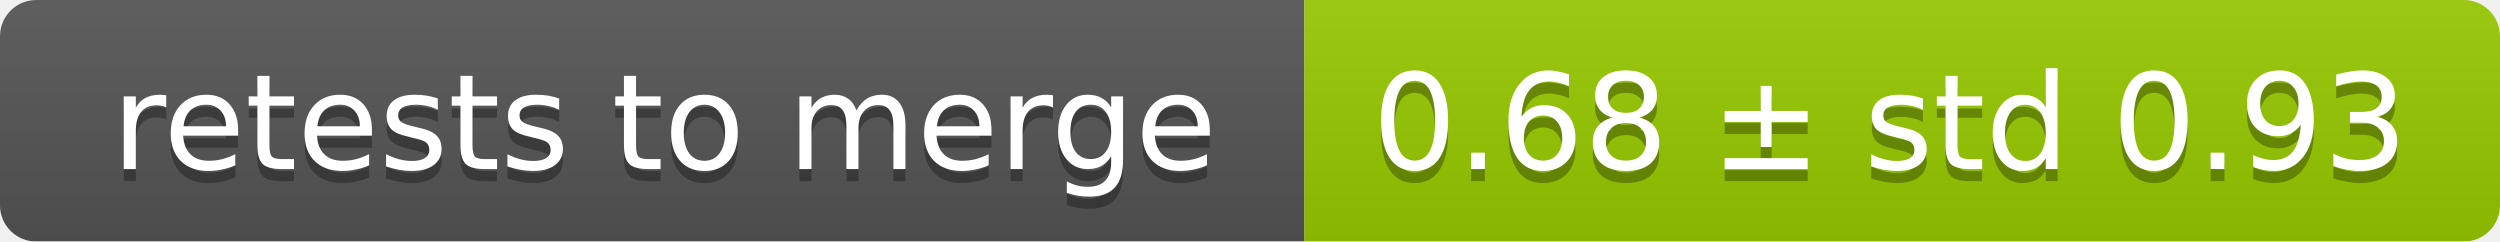
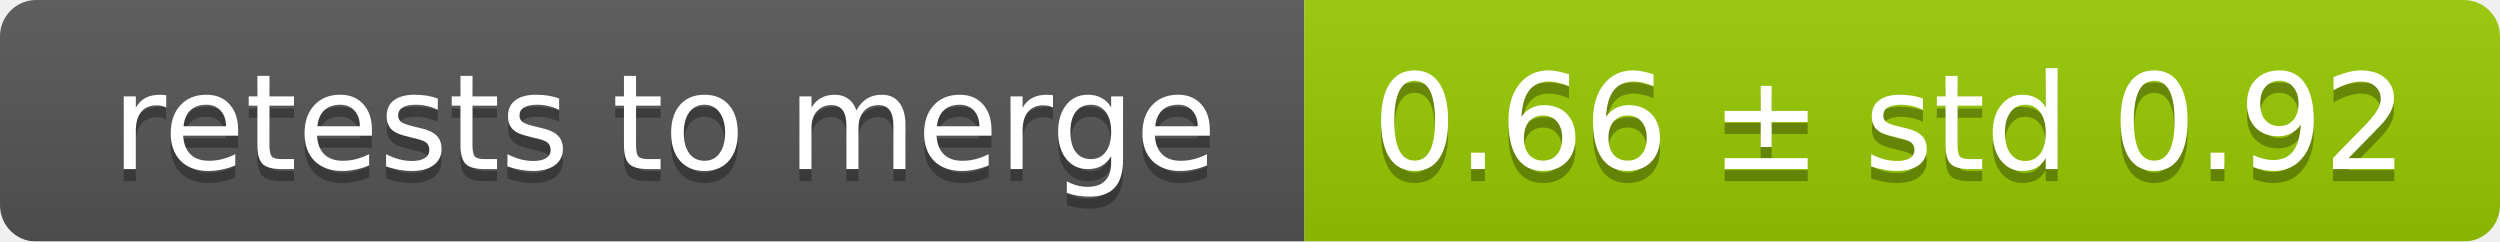
<svg xmlns="http://www.w3.org/2000/svg" width="207" height="20">
  <linearGradient id="smooth" x2="0" y2="100%">
    <stop offset="0" stop-color="#bbb" stop-opacity=".1" />
    <stop offset="1" stop-opacity=".1" />
  </linearGradient>
  <mask id="round">
    <rect width="207" height="20" rx="3" fill="#fff" />
  </mask>
  <g mask="url(#round)">
    <rect width="108" height="20" fill="#555" />
    <rect x="108" width="99" height="20" fill="#97ca00" />
    <rect width="207" height="20" fill="url(#smooth)" />
  </g>
  <g fill="#fff" text-anchor="middle" font-family="DejaVu Sans,Verdana,Geneva,sans-serif" font-size="11">
    <text x="55" y="15" fill="#010101" fill-opacity=".3">retests to merge</text>
    <text x="55" y="14">retests to merge</text>
-     <text x="156.5" y="15" fill="#010101" fill-opacity=".3">0.68 ± std 0.93</text>
-     <text x="156.5" y="14">0.68 ± std 0.93</text>
+     <text x="156.5" y="15" fill="#010101" fill-opacity=".3">0.66 ± std 0.92</text>
+     <text x="156.5" y="14">0.66 ± std 0.92</text>
  </g>
</svg>
